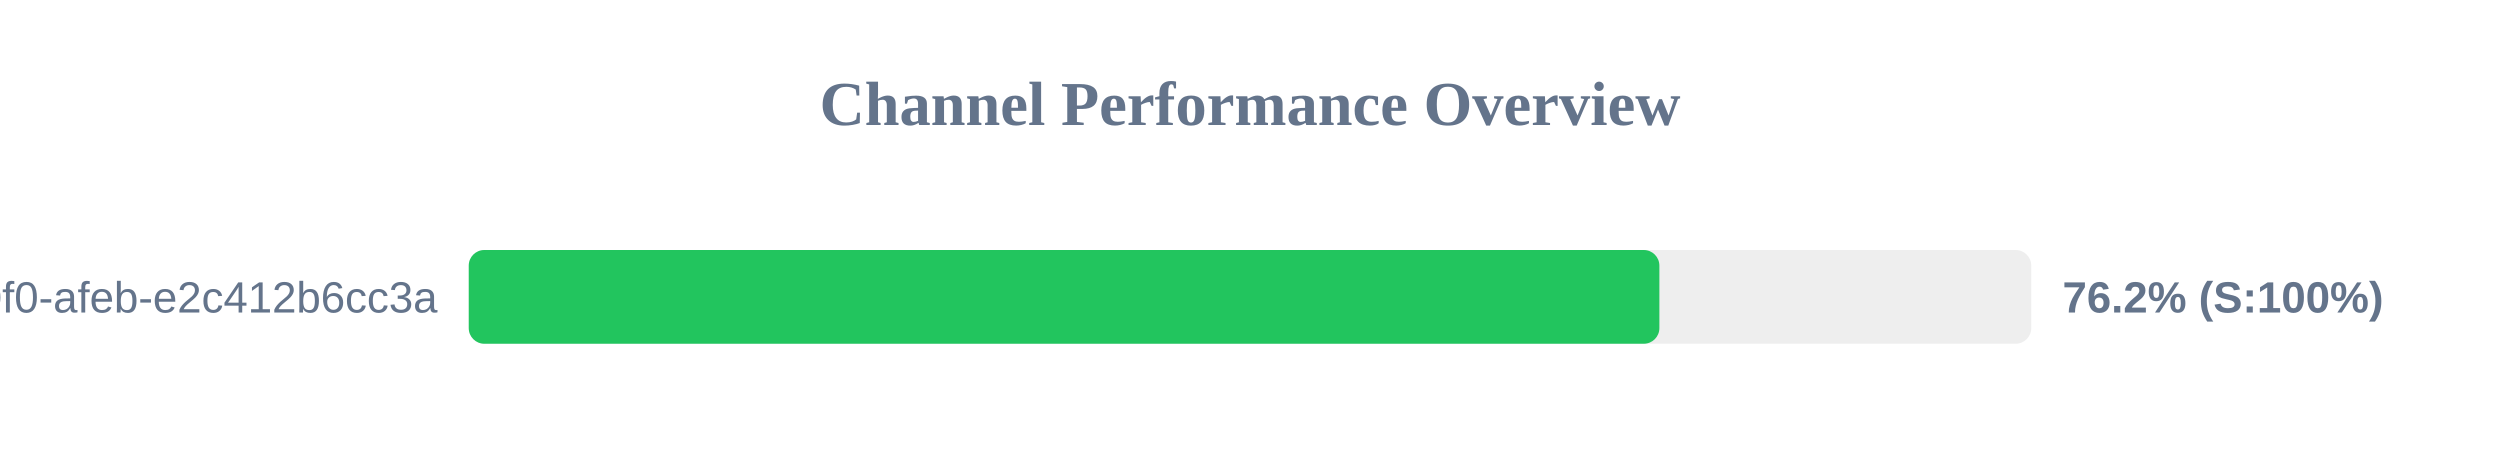
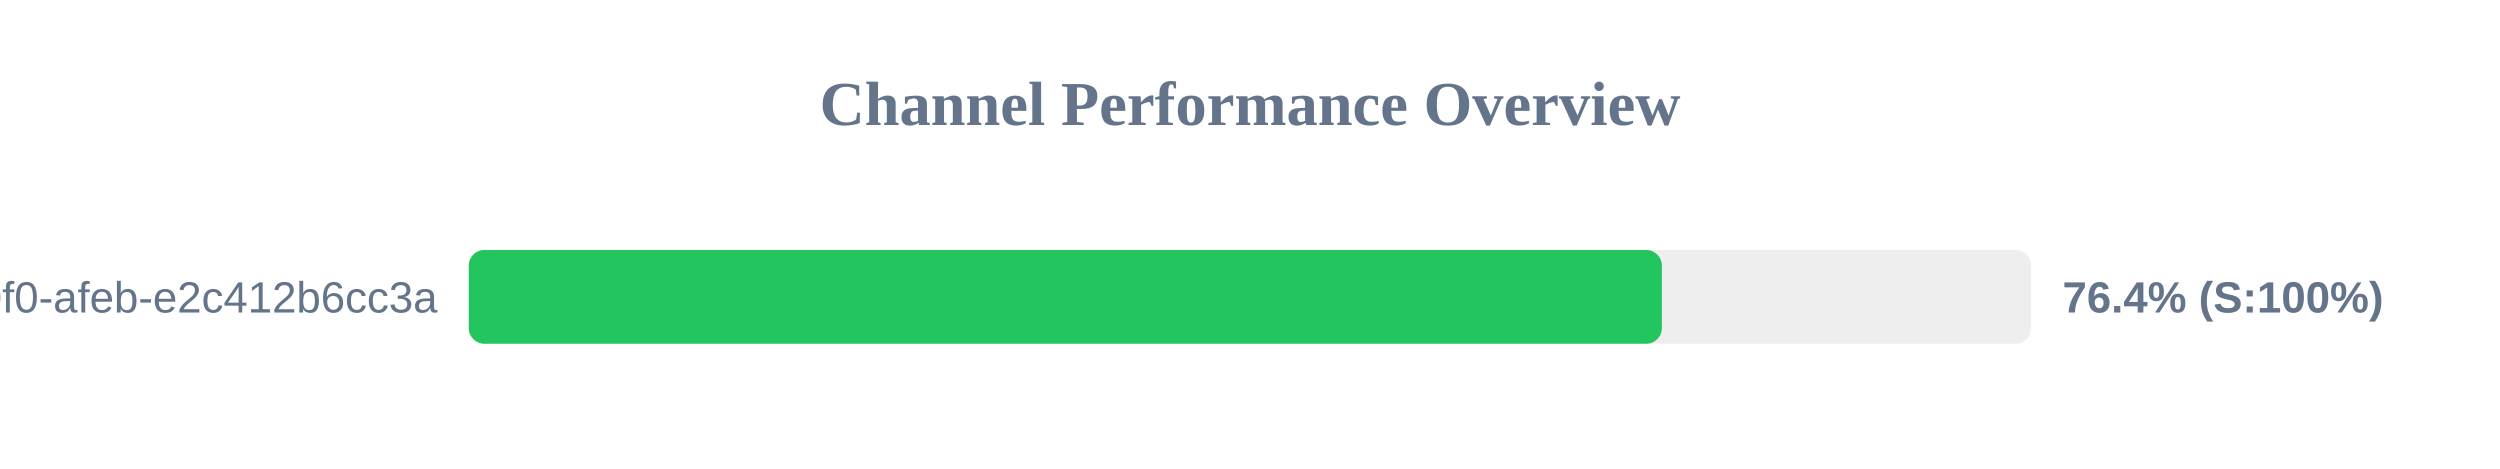
<svg xmlns="http://www.w3.org/2000/svg" width="800" height="150" version="1.1">
  <style>
        .row { font: 14px Arial; fill: #64748b; }
        .score { font: bold 14px Arial; fill: #64748b; }
    </style>
  <text x="400" y="40" text-anchor="middle" font-size="20px" font-weight="bold" fill="#64748b">Channel Performance Overview</text>
  <rect x="150" y="80" width="500" height="30" fill="#eee" rx="5" />
-   <rect x="150" y="80" width="381.0" height="30" fill="#22c55e" rx="5" />
+   <rect x="150" y="80" width="381.8" height="30" fill="#22c55e" rx="5" />
  <text x="140" y="100" text-anchor="end" class="row">?uuid=c6e02cd8-ce11-40f0-afeb-e2c412b6cc3a</text>
-   <text x="660" y="100" text-anchor="start" class="score">76.2% (S:100%)</text>
+   <text x="660" y="100" text-anchor="start" class="score">76.4% (S:100%)</text>
</svg>
